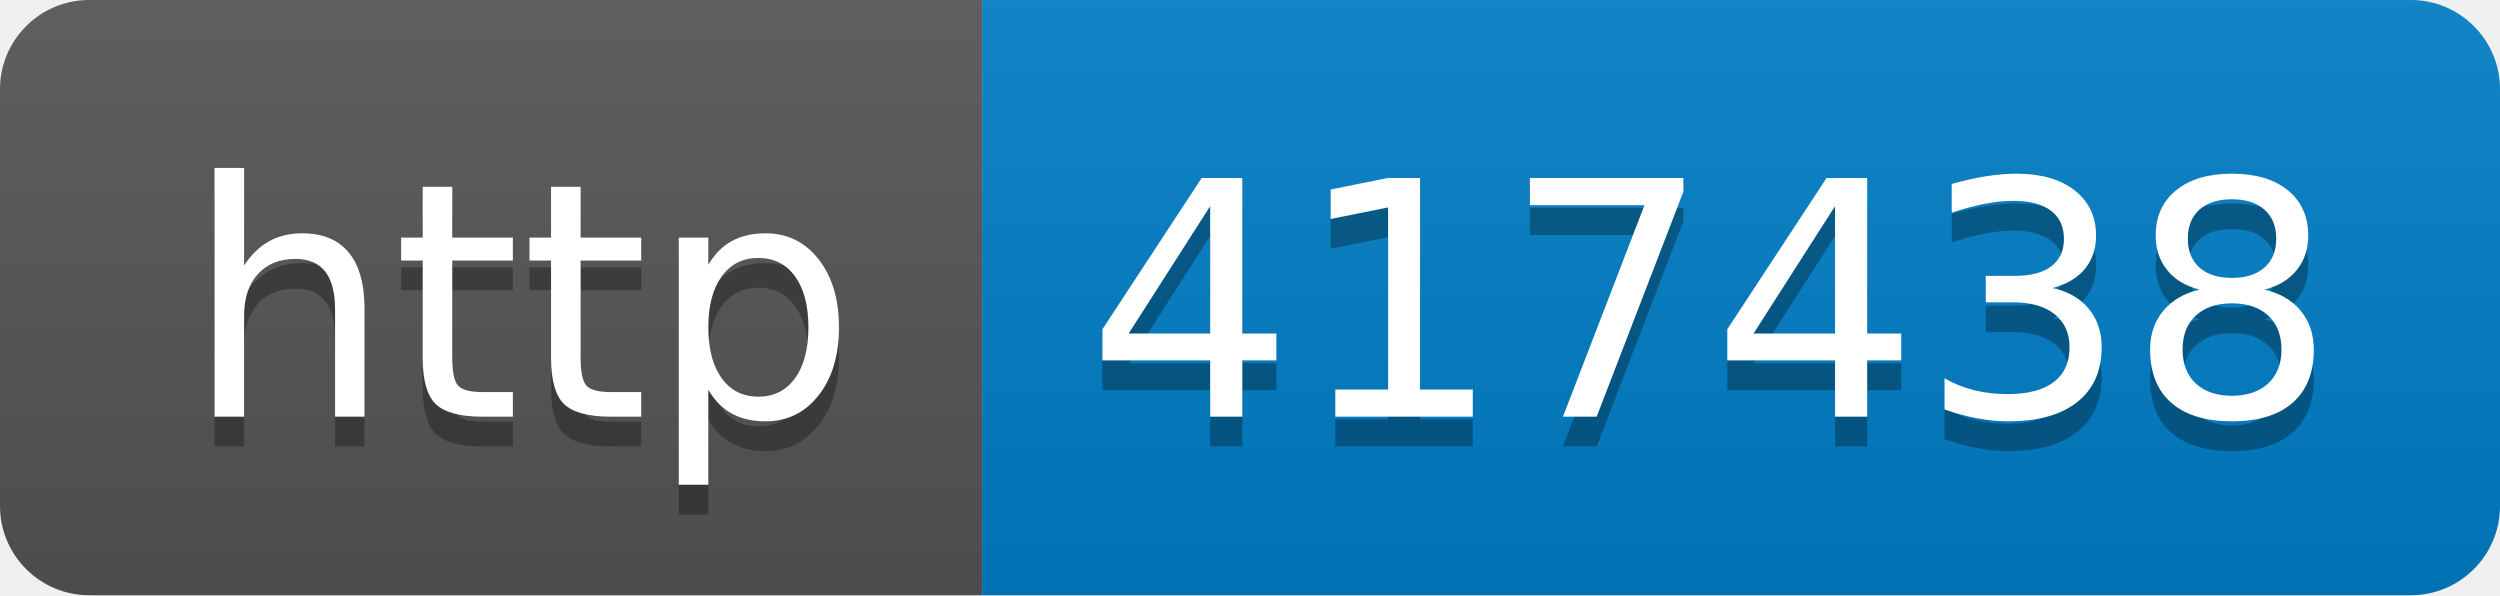
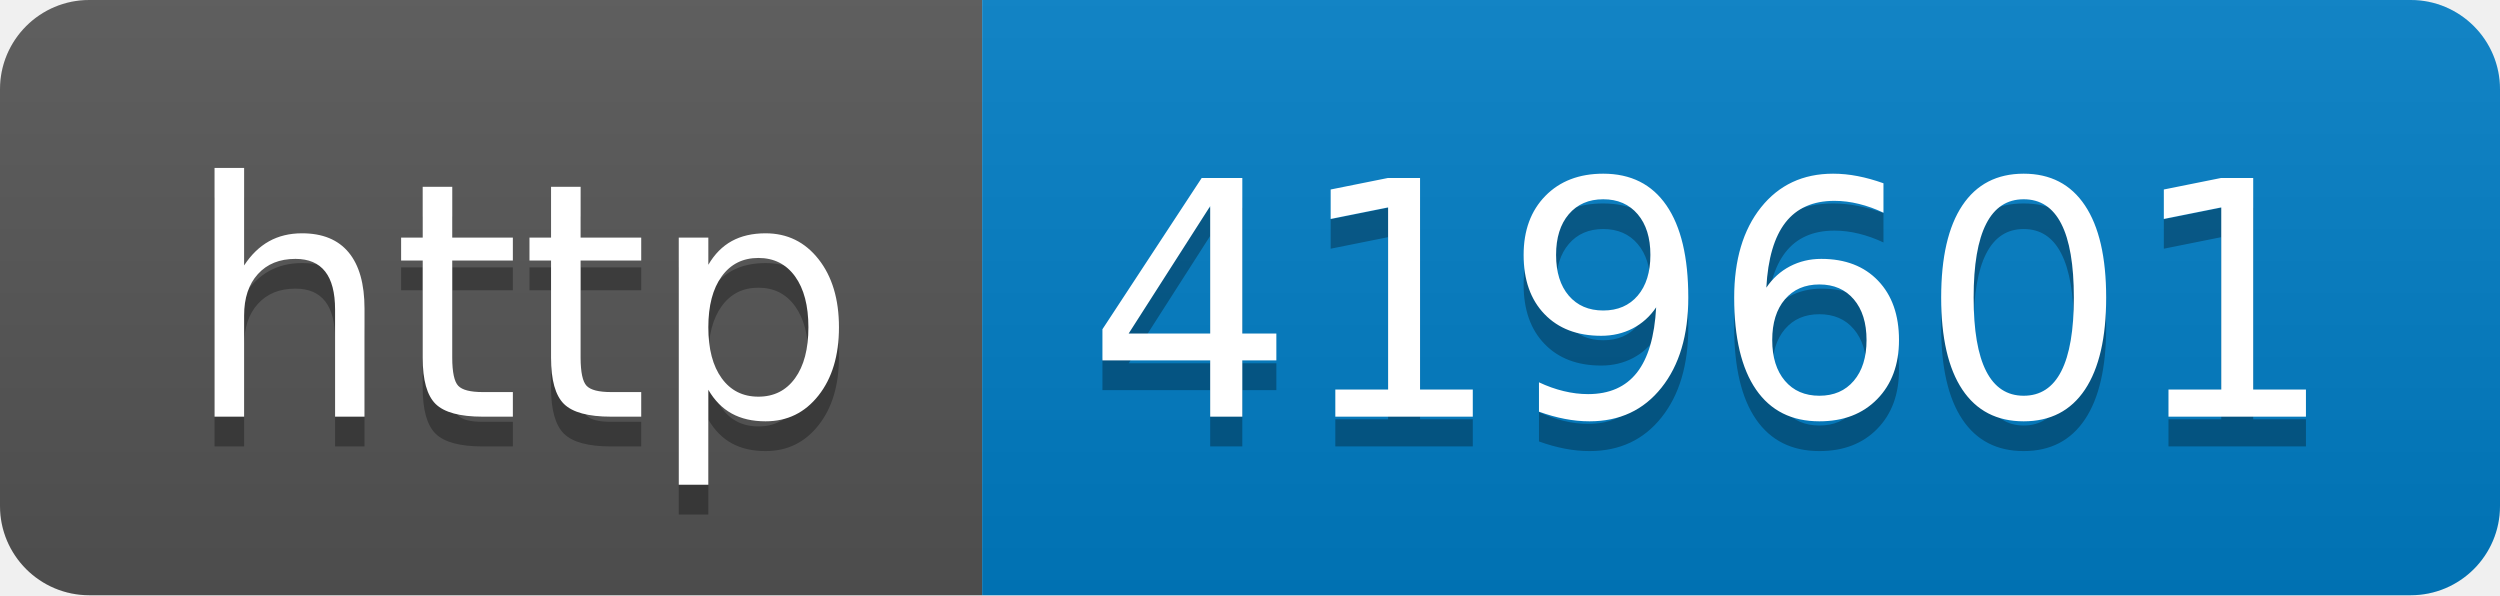
- <svg xmlns="http://www.w3.org/2000/svg" width="84" height="20" role="img" aria-label="http: 417438">
+ <svg xmlns="http://www.w3.org/2000/svg" width="84" height="20" role="img" aria-label="http: 419601">
  <linearGradient id="s" x2="0" y2="100%">
    <stop offset="0" stop-color="#bbb" stop-opacity=".1" />
    <stop offset="1" stop-opacity=".1" />
  </linearGradient>
  <clipPath id="r">
    <rect width="84" height="20" rx="3" fill="#fff" />
  </clipPath>
  <g clip-path="url(#r)">
    <rect width="33" height="20" fill="#555" />
    <rect x="33" width="51" height="20" fill="#007ec6" />
    <rect width="84" height="20" fill="url(#s)" />
  </g>
  <g fill="#fff" text-anchor="middle" font-family="Verdana,Geneva,DejaVu Sans,sans-serif" text-rendering="geometricPrecision" font-size="110">
    <text aria-hidden="true" x="175" y="150" fill="#010101" fill-opacity=".3" transform="scale(.1)" textLength="230">http</text>
    <text x="175" y="140" transform="scale(.1)" fill="#fff" textLength="230">http</text>
-     <text aria-hidden="true" x="575" y="150" fill="#010101" fill-opacity=".3" transform="scale(.1)" textLength="410">417438</text>
-     <text x="575" y="140" transform="scale(.1)" fill="#fff" textLength="410">417438</text>
+     <text aria-hidden="true" x="575" y="150" fill="#010101" fill-opacity=".3" transform="scale(.1)" textLength="410">419601</text>
+     <text x="575" y="140" transform="scale(.1)" fill="#fff" textLength="410">419601</text>
  </g>
</svg>
